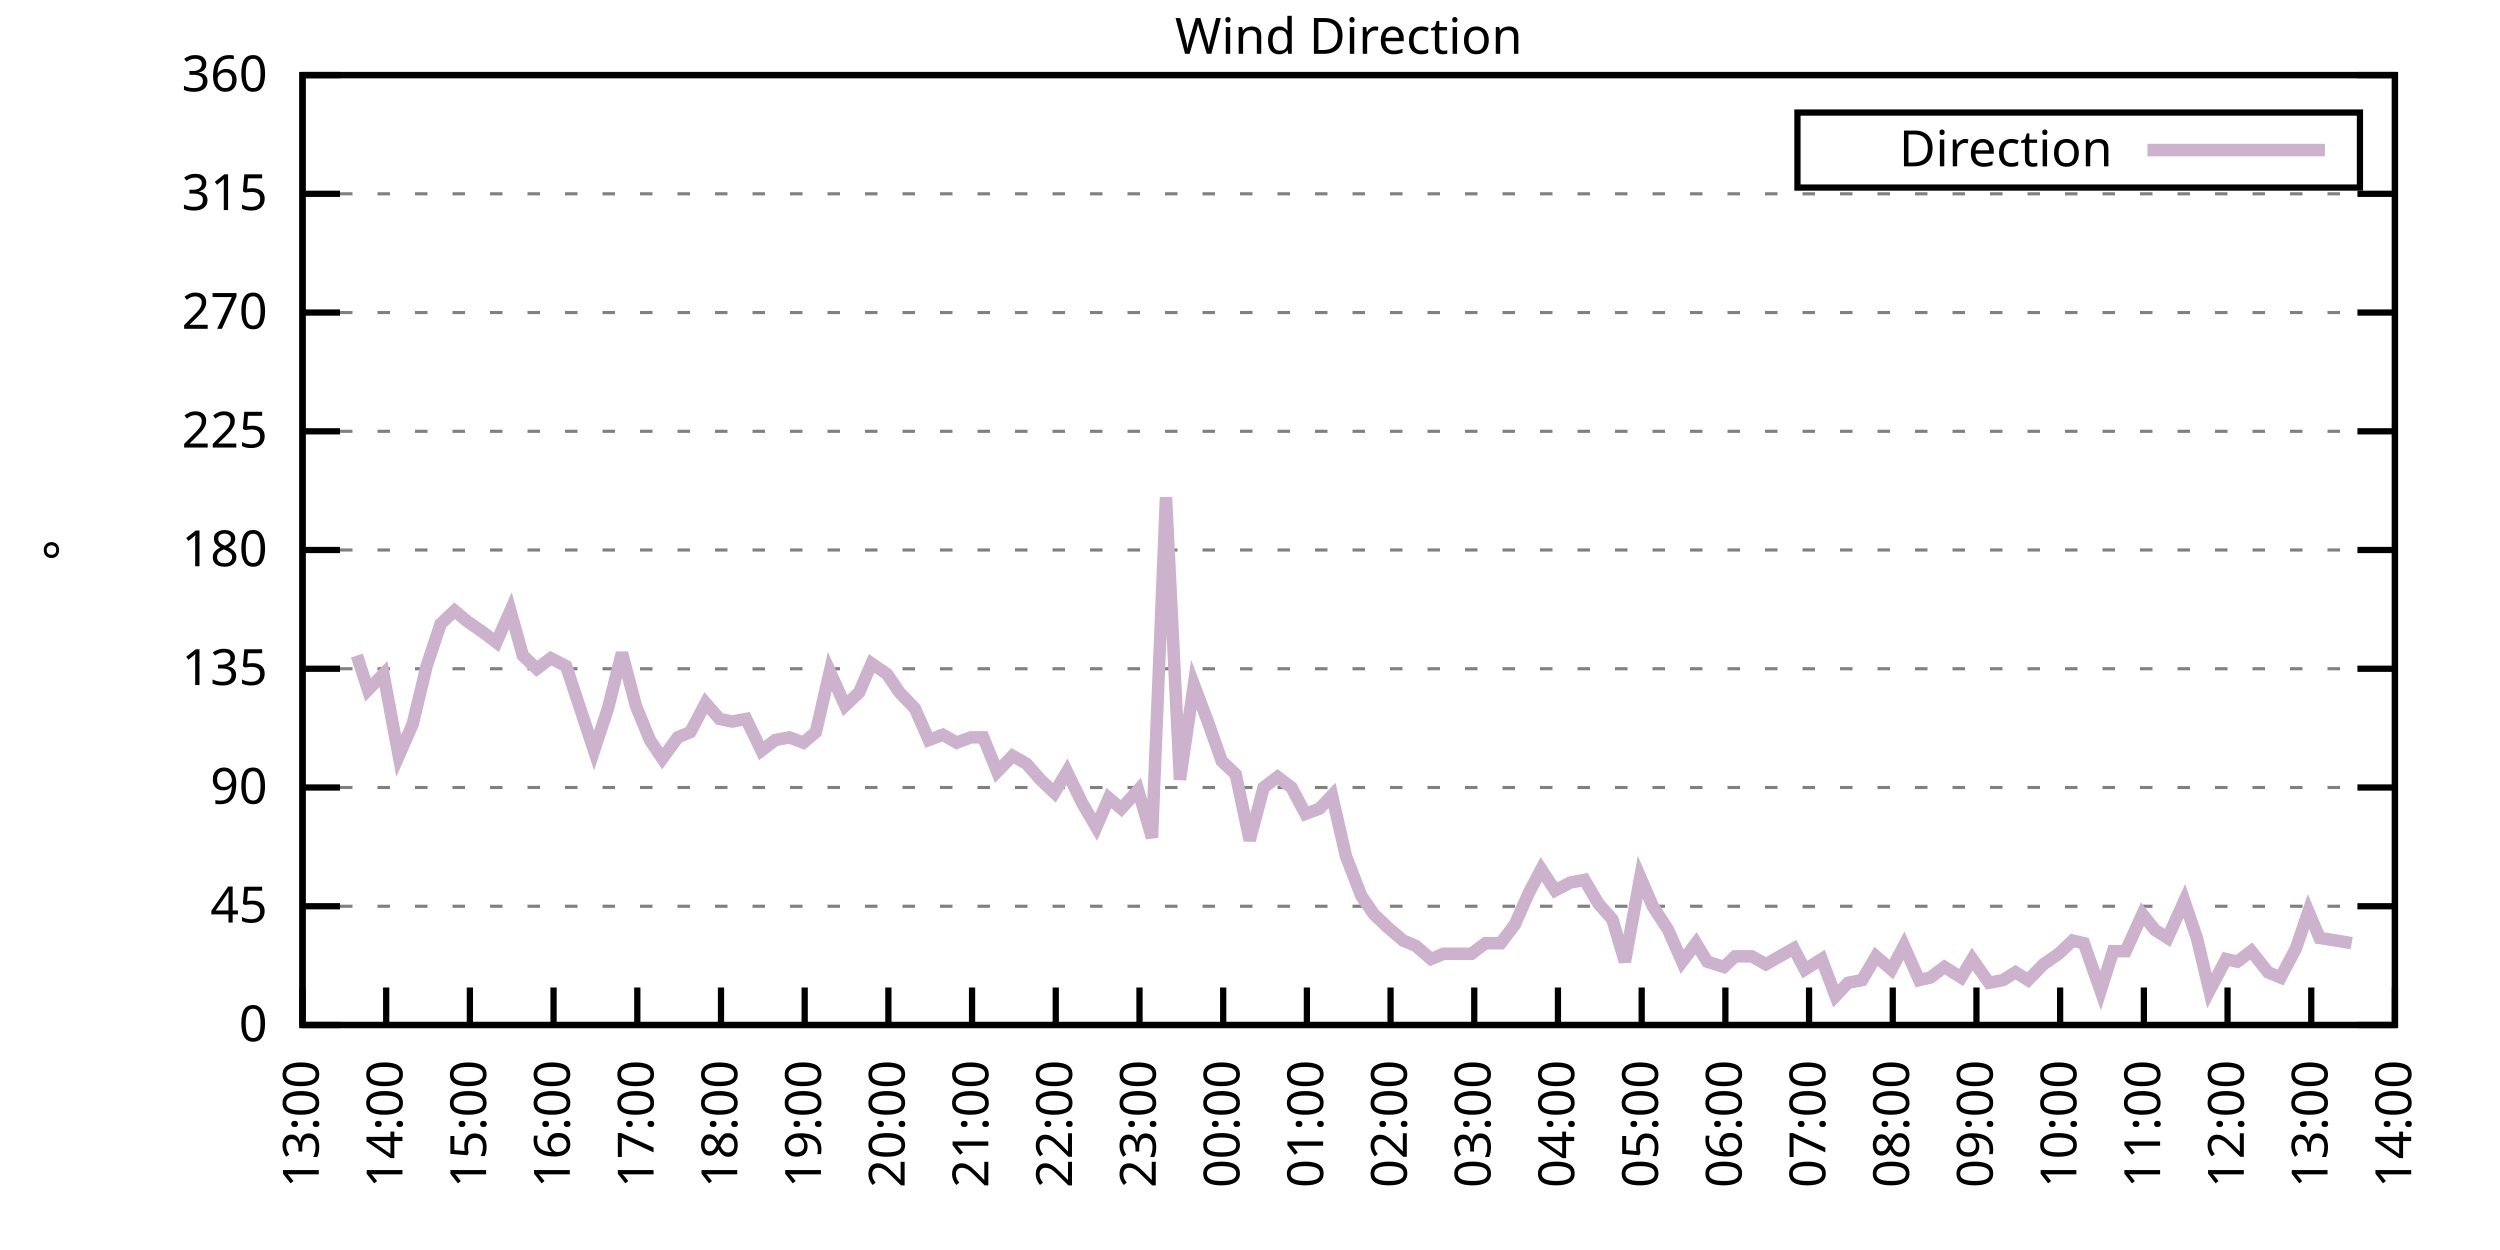
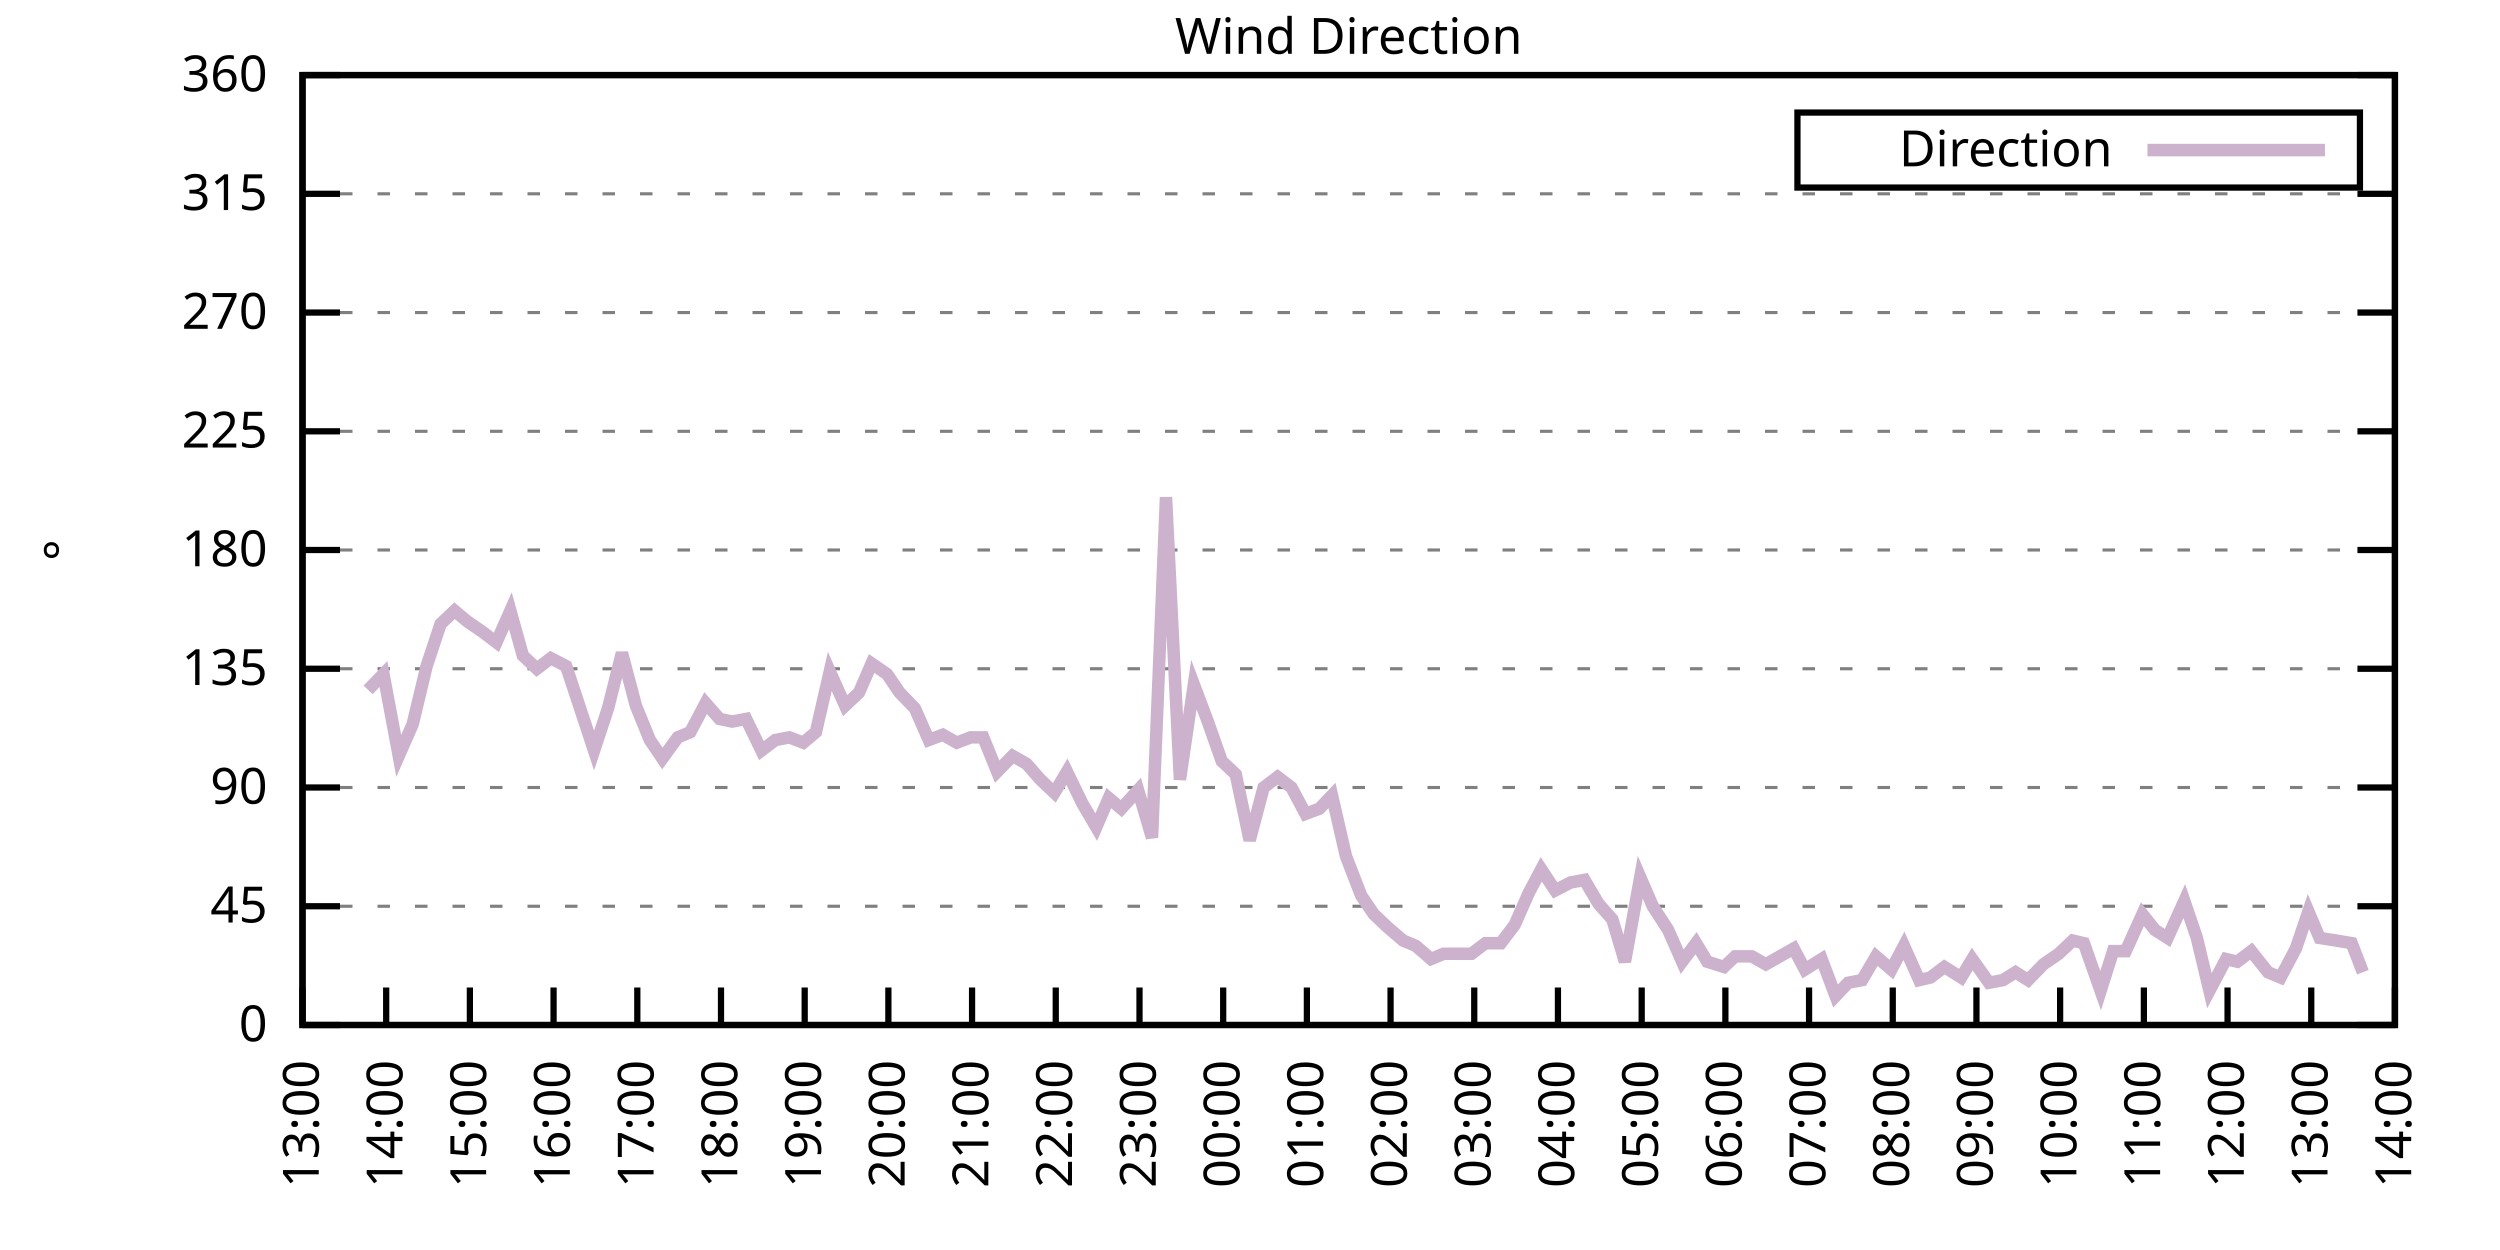
<svg xmlns="http://www.w3.org/2000/svg" xmlns:xlink="http://www.w3.org/1999/xlink" width="400" height="200" viewBox="0 0 400 200">
  <g id="gnuplot_canvas">
    <rect x="0" y="0" width="400" height="200" fill="none" />
    <defs>
      <circle id="gpDot" r="0.5" stroke-width="0.5" stroke="currentColor" />
      <path id="gpPt0" stroke-width="0.333" stroke="currentColor" d="M-1,0 h2 M0,-1 v2" />
      <path id="gpPt1" stroke-width="0.333" stroke="currentColor" d="M-1,-1 L1,1 M1,-1 L-1,1" />
      <path id="gpPt2" stroke-width="0.333" stroke="currentColor" d="M-1,0 L1,0 M0,-1 L0,1 M-1,-1 L1,1 M-1,1 L1,-1" />
      <rect id="gpPt3" stroke-width="0.333" stroke="currentColor" x="-1" y="-1" width="2" height="2" />
      <rect id="gpPt4" stroke-width="0.333" stroke="currentColor" fill="currentColor" x="-1" y="-1" width="2" height="2" />
      <circle id="gpPt5" stroke-width="0.333" stroke="currentColor" cx="0" cy="0" r="1" />
      <use xlink:href="#gpPt5" id="gpPt6" fill="currentColor" stroke="none" />
      <path id="gpPt7" stroke-width="0.333" stroke="currentColor" d="M0,-1.33 L-1.33,0.67 L1.33,0.67 z" />
      <use xlink:href="#gpPt7" id="gpPt8" fill="currentColor" stroke="none" />
      <use xlink:href="#gpPt7" id="gpPt9" stroke="currentColor" transform="rotate(180)" />
      <use xlink:href="#gpPt9" id="gpPt10" fill="currentColor" stroke="none" />
      <use xlink:href="#gpPt3" id="gpPt11" stroke="currentColor" transform="rotate(45)" />
      <use xlink:href="#gpPt11" id="gpPt12" fill="currentColor" stroke="none" />
      <path id="gpPt13" stroke-width="0.333" stroke="currentColor" d="M0,1.330 L1.265,0.411 L0.782,-1.067 L-0.782,-1.076 L-1.265,0.411 z" />
      <use xlink:href="#gpPt13" id="gpPt14" fill="currentColor" stroke="none" />
      <filter id="textbox" filterUnits="objectBoundingBox" x="0" y="0" height="1" width="1">
        <feFlood flood-color="white" flood-opacity="1" result="bgnd" />
        <feComposite in="SourceGraphic" in2="bgnd" operator="atop" />
      </filter>
      <filter id="greybox" filterUnits="objectBoundingBox" x="0" y="0" height="1" width="1">
        <feFlood flood-color="lightgrey" flood-opacity="1" result="grey" />
        <feComposite in="SourceGraphic" in2="grey" operator="atop" />
      </filter>
    </defs>
    <g fill="none" color="white" stroke="currentColor" stroke-width="1.00" stroke-linecap="butt" stroke-linejoin="miter">
</g>
    <g fill="none" color="black" stroke="currentColor" stroke-width="1.00" stroke-linecap="butt" stroke-linejoin="miter">
      <g stroke="none" shape-rendering="crispEdges">
        <polygon fill="rgb(255, 255, 255)" points="48.40,164.00 383.18,164.00 383.18,12.02 48.40,12.02 " />
      </g>
    </g>
    <g fill="none" color="black" stroke="currentColor" stroke-width="1.00" stroke-linecap="butt" stroke-linejoin="miter">
</g>
    <g fill="none" color="black" stroke="black" stroke-width="0.50" stroke-linecap="butt" stroke-linejoin="miter">
</g>
    <g fill="none" color="gray" stroke="currentColor" stroke-width="0.50" stroke-linecap="butt" stroke-linejoin="miter">
      <path stroke="gray" stroke-dasharray="2,4" class="gridline" d="M48.40,164.00 L383.19,164.00  " />
    </g>
    <g fill="none" color="gray" stroke="gray" stroke-width="1.00" stroke-linecap="butt" stroke-linejoin="miter">
</g>
    <g fill="none" color="black" stroke="currentColor" stroke-width="1.00" stroke-linecap="butt" stroke-linejoin="miter">
      <path stroke="black" d="M48.40,164.00 L54.40,164.00 M383.19,164.00 L377.19,164.00  " />
      <g transform="translate(42.80,166.60)" stroke="none" fill="black" font-family="Sans" font-size="8.00" text-anchor="end">
        <text>
          <tspan font-family="Sans"> 0</tspan>
        </text>
      </g>
    </g>
    <g fill="none" color="black" stroke="currentColor" stroke-width="1.00" stroke-linecap="butt" stroke-linejoin="miter">
</g>
    <g fill="none" color="black" stroke="black" stroke-width="0.50" stroke-linecap="butt" stroke-linejoin="miter">
</g>
    <g fill="none" color="gray" stroke="currentColor" stroke-width="0.50" stroke-linecap="butt" stroke-linejoin="miter">
      <path stroke="gray" stroke-dasharray="2,4" class="gridline" d="M48.40,145.00 L383.19,145.00  " />
    </g>
    <g fill="none" color="gray" stroke="gray" stroke-width="1.00" stroke-linecap="butt" stroke-linejoin="miter">
</g>
    <g fill="none" color="black" stroke="currentColor" stroke-width="1.00" stroke-linecap="butt" stroke-linejoin="miter">
      <path stroke="black" d="M48.40,145.00 L54.40,145.00 M383.19,145.00 L377.19,145.00  " />
      <g transform="translate(42.80,147.60)" stroke="none" fill="black" font-family="Sans" font-size="8.00" text-anchor="end">
        <text>
          <tspan font-family="Sans"> 45</tspan>
        </text>
      </g>
    </g>
    <g fill="none" color="black" stroke="currentColor" stroke-width="1.00" stroke-linecap="butt" stroke-linejoin="miter">
</g>
    <g fill="none" color="black" stroke="black" stroke-width="0.50" stroke-linecap="butt" stroke-linejoin="miter">
</g>
    <g fill="none" color="gray" stroke="currentColor" stroke-width="0.50" stroke-linecap="butt" stroke-linejoin="miter">
      <path stroke="gray" stroke-dasharray="2,4" class="gridline" d="M48.40,126.00 L383.19,126.00  " />
    </g>
    <g fill="none" color="gray" stroke="gray" stroke-width="1.00" stroke-linecap="butt" stroke-linejoin="miter">
</g>
    <g fill="none" color="black" stroke="currentColor" stroke-width="1.00" stroke-linecap="butt" stroke-linejoin="miter">
      <path stroke="black" d="M48.40,126.00 L54.40,126.00 M383.19,126.00 L377.19,126.00  " />
      <g transform="translate(42.80,128.60)" stroke="none" fill="black" font-family="Sans" font-size="8.00" text-anchor="end">
        <text>
          <tspan font-family="Sans"> 90</tspan>
        </text>
      </g>
    </g>
    <g fill="none" color="black" stroke="currentColor" stroke-width="1.00" stroke-linecap="butt" stroke-linejoin="miter">
</g>
    <g fill="none" color="black" stroke="black" stroke-width="0.50" stroke-linecap="butt" stroke-linejoin="miter">
</g>
    <g fill="none" color="gray" stroke="currentColor" stroke-width="0.50" stroke-linecap="butt" stroke-linejoin="miter">
      <path stroke="gray" stroke-dasharray="2,4" class="gridline" d="M48.40,107.00 L383.19,107.00  " />
    </g>
    <g fill="none" color="gray" stroke="gray" stroke-width="1.00" stroke-linecap="butt" stroke-linejoin="miter">
</g>
    <g fill="none" color="black" stroke="currentColor" stroke-width="1.00" stroke-linecap="butt" stroke-linejoin="miter">
      <path stroke="black" d="M48.40,107.00 L54.40,107.00 M383.19,107.00 L377.19,107.00  " />
      <g transform="translate(42.80,109.60)" stroke="none" fill="black" font-family="Sans" font-size="8.00" text-anchor="end">
        <text>
          <tspan font-family="Sans"> 135</tspan>
        </text>
      </g>
    </g>
    <g fill="none" color="black" stroke="currentColor" stroke-width="1.00" stroke-linecap="butt" stroke-linejoin="miter">
</g>
    <g fill="none" color="black" stroke="black" stroke-width="0.50" stroke-linecap="butt" stroke-linejoin="miter">
</g>
    <g fill="none" color="gray" stroke="currentColor" stroke-width="0.50" stroke-linecap="butt" stroke-linejoin="miter">
      <path stroke="gray" stroke-dasharray="2,4" class="gridline" d="M48.40,88.00 L383.19,88.00  " />
    </g>
    <g fill="none" color="gray" stroke="gray" stroke-width="1.00" stroke-linecap="butt" stroke-linejoin="miter">
</g>
    <g fill="none" color="black" stroke="currentColor" stroke-width="1.00" stroke-linecap="butt" stroke-linejoin="miter">
      <path stroke="black" d="M48.40,88.00 L54.40,88.00 M383.19,88.00 L377.19,88.00  " />
      <g transform="translate(42.80,90.60)" stroke="none" fill="black" font-family="Sans" font-size="8.00" text-anchor="end">
        <text>
          <tspan font-family="Sans"> 180</tspan>
        </text>
      </g>
    </g>
    <g fill="none" color="black" stroke="currentColor" stroke-width="1.00" stroke-linecap="butt" stroke-linejoin="miter">
</g>
    <g fill="none" color="black" stroke="black" stroke-width="0.50" stroke-linecap="butt" stroke-linejoin="miter">
</g>
    <g fill="none" color="gray" stroke="currentColor" stroke-width="0.50" stroke-linecap="butt" stroke-linejoin="miter">
      <path stroke="gray" stroke-dasharray="2,4" class="gridline" d="M48.40,69.01 L383.19,69.01  " />
    </g>
    <g fill="none" color="gray" stroke="gray" stroke-width="1.00" stroke-linecap="butt" stroke-linejoin="miter">
</g>
    <g fill="none" color="black" stroke="currentColor" stroke-width="1.00" stroke-linecap="butt" stroke-linejoin="miter">
      <path stroke="black" d="M48.40,69.01 L54.40,69.01 M383.19,69.01 L377.19,69.01  " />
      <g transform="translate(42.80,71.61)" stroke="none" fill="black" font-family="Sans" font-size="8.00" text-anchor="end">
        <text>
          <tspan font-family="Sans"> 225</tspan>
        </text>
      </g>
    </g>
    <g fill="none" color="black" stroke="currentColor" stroke-width="1.00" stroke-linecap="butt" stroke-linejoin="miter">
</g>
    <g fill="none" color="black" stroke="black" stroke-width="0.50" stroke-linecap="butt" stroke-linejoin="miter">
</g>
    <g fill="none" color="gray" stroke="currentColor" stroke-width="0.50" stroke-linecap="butt" stroke-linejoin="miter">
      <path stroke="gray" stroke-dasharray="2,4" class="gridline" d="M48.40,50.01 L383.19,50.01  " />
    </g>
    <g fill="none" color="gray" stroke="gray" stroke-width="1.00" stroke-linecap="butt" stroke-linejoin="miter">
</g>
    <g fill="none" color="black" stroke="currentColor" stroke-width="1.00" stroke-linecap="butt" stroke-linejoin="miter">
      <path stroke="black" d="M48.40,50.01 L54.40,50.01 M383.19,50.01 L377.19,50.01  " />
      <g transform="translate(42.80,52.61)" stroke="none" fill="black" font-family="Sans" font-size="8.00" text-anchor="end">
        <text>
          <tspan font-family="Sans"> 270</tspan>
        </text>
      </g>
    </g>
    <g fill="none" color="black" stroke="currentColor" stroke-width="1.00" stroke-linecap="butt" stroke-linejoin="miter">
</g>
    <g fill="none" color="black" stroke="black" stroke-width="0.50" stroke-linecap="butt" stroke-linejoin="miter">
</g>
    <g fill="none" color="gray" stroke="currentColor" stroke-width="0.50" stroke-linecap="butt" stroke-linejoin="miter">
      <path stroke="gray" stroke-dasharray="2,4" class="gridline" d="M48.40,31.01 L383.19,31.01  " />
    </g>
    <g fill="none" color="gray" stroke="gray" stroke-width="1.00" stroke-linecap="butt" stroke-linejoin="miter">
</g>
    <g fill="none" color="black" stroke="currentColor" stroke-width="1.00" stroke-linecap="butt" stroke-linejoin="miter">
      <path stroke="black" d="M48.40,31.01 L54.40,31.01 M383.19,31.01 L377.19,31.01  " />
      <g transform="translate(42.80,33.61)" stroke="none" fill="black" font-family="Sans" font-size="8.00" text-anchor="end">
        <text>
          <tspan font-family="Sans"> 315</tspan>
        </text>
      </g>
    </g>
    <g fill="none" color="black" stroke="currentColor" stroke-width="1.00" stroke-linecap="butt" stroke-linejoin="miter">
</g>
    <g fill="none" color="black" stroke="black" stroke-width="0.50" stroke-linecap="butt" stroke-linejoin="miter">
</g>
    <g fill="none" color="gray" stroke="currentColor" stroke-width="0.50" stroke-linecap="butt" stroke-linejoin="miter">
      <path stroke="gray" stroke-dasharray="2,4" class="gridline" d="M48.40,12.01 L383.19,12.01  " />
    </g>
    <g fill="none" color="gray" stroke="gray" stroke-width="1.00" stroke-linecap="butt" stroke-linejoin="miter">
</g>
    <g fill="none" color="black" stroke="currentColor" stroke-width="1.00" stroke-linecap="butt" stroke-linejoin="miter">
      <path stroke="black" d="M48.40,12.01 L54.40,12.01 M383.19,12.01 L377.19,12.01  " />
      <g transform="translate(42.80,14.61)" stroke="none" fill="black" font-family="Sans" font-size="8.00" text-anchor="end">
        <text>
          <tspan font-family="Sans"> 360</tspan>
        </text>
      </g>
    </g>
    <g fill="none" color="black" stroke="currentColor" stroke-width="1.00" stroke-linecap="butt" stroke-linejoin="miter">
      <path stroke="black" d="M48.40,164.00 L48.40,158.00  " />
      <g transform="translate(51.00,169.60) rotate(270.00)" stroke="none" fill="black" font-family="Sans" font-size="8.00" text-anchor="end">
        <text>
          <tspan font-family="Sans">13:00</tspan>
        </text>
      </g>
    </g>
    <g fill="none" color="black" stroke="currentColor" stroke-width="1.00" stroke-linecap="butt" stroke-linejoin="miter">
      <path stroke="black" d="M61.79,164.00 L61.79,158.00  " />
      <g transform="translate(64.39,169.60) rotate(270.00)" stroke="none" fill="black" font-family="Sans" font-size="8.00" text-anchor="end">
        <text>
          <tspan font-family="Sans">14:00</tspan>
        </text>
      </g>
    </g>
    <g fill="none" color="black" stroke="currentColor" stroke-width="1.00" stroke-linecap="butt" stroke-linejoin="miter">
      <path stroke="black" d="M75.18,164.00 L75.18,158.00  " />
      <g transform="translate(77.78,169.60) rotate(270.00)" stroke="none" fill="black" font-family="Sans" font-size="8.00" text-anchor="end">
        <text>
          <tspan font-family="Sans">15:00</tspan>
        </text>
      </g>
    </g>
    <g fill="none" color="black" stroke="currentColor" stroke-width="1.00" stroke-linecap="butt" stroke-linejoin="miter">
      <path stroke="black" d="M88.57,164.00 L88.57,158.00  " />
      <g transform="translate(91.17,169.60) rotate(270.00)" stroke="none" fill="black" font-family="Sans" font-size="8.00" text-anchor="end">
        <text>
          <tspan font-family="Sans">16:00</tspan>
        </text>
      </g>
    </g>
    <g fill="none" color="black" stroke="currentColor" stroke-width="1.00" stroke-linecap="butt" stroke-linejoin="miter">
      <path stroke="black" d="M101.97,164.00 L101.97,158.00  " />
      <g transform="translate(104.57,169.60) rotate(270.00)" stroke="none" fill="black" font-family="Sans" font-size="8.00" text-anchor="end">
        <text>
          <tspan font-family="Sans">17:00</tspan>
        </text>
      </g>
    </g>
    <g fill="none" color="black" stroke="currentColor" stroke-width="1.00" stroke-linecap="butt" stroke-linejoin="miter">
      <path stroke="black" d="M115.36,164.00 L115.36,158.00  " />
      <g transform="translate(117.96,169.60) rotate(270.00)" stroke="none" fill="black" font-family="Sans" font-size="8.00" text-anchor="end">
        <text>
          <tspan font-family="Sans">18:00</tspan>
        </text>
      </g>
    </g>
    <g fill="none" color="black" stroke="currentColor" stroke-width="1.00" stroke-linecap="butt" stroke-linejoin="miter">
      <path stroke="black" d="M128.75,164.00 L128.75,158.00  " />
      <g transform="translate(131.35,169.60) rotate(270.00)" stroke="none" fill="black" font-family="Sans" font-size="8.00" text-anchor="end">
        <text>
          <tspan font-family="Sans">19:00</tspan>
        </text>
      </g>
    </g>
    <g fill="none" color="black" stroke="currentColor" stroke-width="1.00" stroke-linecap="butt" stroke-linejoin="miter">
      <path stroke="black" d="M142.14,164.00 L142.14,158.00  " />
      <g transform="translate(144.74,169.60) rotate(270.00)" stroke="none" fill="black" font-family="Sans" font-size="8.00" text-anchor="end">
        <text>
          <tspan font-family="Sans">20:00</tspan>
        </text>
      </g>
    </g>
    <g fill="none" color="black" stroke="currentColor" stroke-width="1.00" stroke-linecap="butt" stroke-linejoin="miter">
      <path stroke="black" d="M155.53,164.00 L155.53,158.00  " />
      <g transform="translate(158.13,169.60) rotate(270.00)" stroke="none" fill="black" font-family="Sans" font-size="8.00" text-anchor="end">
        <text>
          <tspan font-family="Sans">21:00</tspan>
        </text>
      </g>
    </g>
    <g fill="none" color="black" stroke="currentColor" stroke-width="1.00" stroke-linecap="butt" stroke-linejoin="miter">
      <path stroke="black" d="M168.92,164.00 L168.92,158.00  " />
      <g transform="translate(171.52,169.60) rotate(270.00)" stroke="none" fill="black" font-family="Sans" font-size="8.00" text-anchor="end">
        <text>
          <tspan font-family="Sans">22:00</tspan>
        </text>
      </g>
    </g>
    <g fill="none" color="black" stroke="currentColor" stroke-width="1.00" stroke-linecap="butt" stroke-linejoin="miter">
      <path stroke="black" d="M182.32,164.00 L182.32,158.00  " />
      <g transform="translate(184.92,169.60) rotate(270.00)" stroke="none" fill="black" font-family="Sans" font-size="8.00" text-anchor="end">
        <text>
          <tspan font-family="Sans">23:00</tspan>
        </text>
      </g>
    </g>
    <g fill="none" color="black" stroke="currentColor" stroke-width="1.00" stroke-linecap="butt" stroke-linejoin="miter">
      <path stroke="black" d="M195.71,164.00 L195.71,158.00  " />
      <g transform="translate(198.31,169.60) rotate(270.00)" stroke="none" fill="black" font-family="Sans" font-size="8.00" text-anchor="end">
        <text>
          <tspan font-family="Sans">00:00</tspan>
        </text>
      </g>
    </g>
    <g fill="none" color="black" stroke="currentColor" stroke-width="1.00" stroke-linecap="butt" stroke-linejoin="miter">
      <path stroke="black" d="M209.10,164.00 L209.10,158.00  " />
      <g transform="translate(211.70,169.60) rotate(270.00)" stroke="none" fill="black" font-family="Sans" font-size="8.00" text-anchor="end">
        <text>
          <tspan font-family="Sans">01:00</tspan>
        </text>
      </g>
    </g>
    <g fill="none" color="black" stroke="currentColor" stroke-width="1.00" stroke-linecap="butt" stroke-linejoin="miter">
      <path stroke="black" d="M222.49,164.00 L222.49,158.00  " />
      <g transform="translate(225.09,169.60) rotate(270.00)" stroke="none" fill="black" font-family="Sans" font-size="8.00" text-anchor="end">
        <text>
          <tspan font-family="Sans">02:00</tspan>
        </text>
      </g>
    </g>
    <g fill="none" color="black" stroke="currentColor" stroke-width="1.00" stroke-linecap="butt" stroke-linejoin="miter">
      <path stroke="black" d="M235.88,164.00 L235.88,158.00  " />
      <g transform="translate(238.48,169.60) rotate(270.00)" stroke="none" fill="black" font-family="Sans" font-size="8.00" text-anchor="end">
        <text>
          <tspan font-family="Sans">03:00</tspan>
        </text>
      </g>
    </g>
    <g fill="none" color="black" stroke="currentColor" stroke-width="1.00" stroke-linecap="butt" stroke-linejoin="miter">
      <path stroke="black" d="M249.27,164.00 L249.27,158.00  " />
      <g transform="translate(251.87,169.60) rotate(270.00)" stroke="none" fill="black" font-family="Sans" font-size="8.00" text-anchor="end">
        <text>
          <tspan font-family="Sans">04:00</tspan>
        </text>
      </g>
    </g>
    <g fill="none" color="black" stroke="currentColor" stroke-width="1.00" stroke-linecap="butt" stroke-linejoin="miter">
      <path stroke="black" d="M262.67,164.00 L262.67,158.00  " />
      <g transform="translate(265.27,169.60) rotate(270.00)" stroke="none" fill="black" font-family="Sans" font-size="8.00" text-anchor="end">
        <text>
          <tspan font-family="Sans">05:00</tspan>
        </text>
      </g>
    </g>
    <g fill="none" color="black" stroke="currentColor" stroke-width="1.00" stroke-linecap="butt" stroke-linejoin="miter">
      <path stroke="black" d="M276.06,164.00 L276.06,158.00  " />
      <g transform="translate(278.66,169.60) rotate(270.00)" stroke="none" fill="black" font-family="Sans" font-size="8.00" text-anchor="end">
        <text>
          <tspan font-family="Sans">06:00</tspan>
        </text>
      </g>
    </g>
    <g fill="none" color="black" stroke="currentColor" stroke-width="1.00" stroke-linecap="butt" stroke-linejoin="miter">
      <path stroke="black" d="M289.45,164.00 L289.45,158.00  " />
      <g transform="translate(292.05,169.60) rotate(270.00)" stroke="none" fill="black" font-family="Sans" font-size="8.00" text-anchor="end">
        <text>
          <tspan font-family="Sans">07:00</tspan>
        </text>
      </g>
    </g>
    <g fill="none" color="black" stroke="currentColor" stroke-width="1.00" stroke-linecap="butt" stroke-linejoin="miter">
      <path stroke="black" d="M302.84,164.00 L302.84,158.00  " />
      <g transform="translate(305.44,169.60) rotate(270.00)" stroke="none" fill="black" font-family="Sans" font-size="8.00" text-anchor="end">
        <text>
          <tspan font-family="Sans">08:00</tspan>
        </text>
      </g>
    </g>
    <g fill="none" color="black" stroke="currentColor" stroke-width="1.00" stroke-linecap="butt" stroke-linejoin="miter">
      <path stroke="black" d="M316.23,164.00 L316.23,158.00  " />
      <g transform="translate(318.83,169.60) rotate(270.00)" stroke="none" fill="black" font-family="Sans" font-size="8.00" text-anchor="end">
        <text>
          <tspan font-family="Sans">09:00</tspan>
        </text>
      </g>
    </g>
    <g fill="none" color="black" stroke="currentColor" stroke-width="1.00" stroke-linecap="butt" stroke-linejoin="miter">
      <path stroke="black" d="M329.62,164.00 L329.62,158.00  " />
      <g transform="translate(332.22,169.60) rotate(270.00)" stroke="none" fill="black" font-family="Sans" font-size="8.00" text-anchor="end">
        <text>
          <tspan font-family="Sans">10:00</tspan>
        </text>
      </g>
    </g>
    <g fill="none" color="black" stroke="currentColor" stroke-width="1.00" stroke-linecap="butt" stroke-linejoin="miter">
      <path stroke="black" d="M343.02,164.00 L343.02,158.00  " />
      <g transform="translate(345.62,169.60) rotate(270.00)" stroke="none" fill="black" font-family="Sans" font-size="8.00" text-anchor="end">
        <text>
          <tspan font-family="Sans">11:00</tspan>
        </text>
      </g>
    </g>
    <g fill="none" color="black" stroke="currentColor" stroke-width="1.00" stroke-linecap="butt" stroke-linejoin="miter">
      <path stroke="black" d="M356.41,164.00 L356.41,158.00  " />
      <g transform="translate(359.01,169.60) rotate(270.00)" stroke="none" fill="black" font-family="Sans" font-size="8.00" text-anchor="end">
        <text>
          <tspan font-family="Sans">12:00</tspan>
        </text>
      </g>
    </g>
    <g fill="none" color="black" stroke="currentColor" stroke-width="1.00" stroke-linecap="butt" stroke-linejoin="miter">
      <path stroke="black" d="M369.80,164.00 L369.80,158.00  " />
      <g transform="translate(372.40,169.60) rotate(270.00)" stroke="none" fill="black" font-family="Sans" font-size="8.00" text-anchor="end">
        <text>
          <tspan font-family="Sans">13:00</tspan>
        </text>
      </g>
    </g>
    <g fill="none" color="black" stroke="currentColor" stroke-width="1.00" stroke-linecap="butt" stroke-linejoin="miter">
      <path stroke="black" d="M383.19,164.00 L383.19,158.00  " />
      <g transform="translate(385.79,169.60) rotate(270.00)" stroke="none" fill="black" font-family="Sans" font-size="8.00" text-anchor="end">
        <text>
          <tspan font-family="Sans">14:00</tspan>
        </text>
      </g>
    </g>
    <g fill="none" color="black" stroke="currentColor" stroke-width="1.00" stroke-linecap="butt" stroke-linejoin="miter">
</g>
    <g fill="none" color="black" stroke="currentColor" stroke-width="1.00" stroke-linecap="butt" stroke-linejoin="miter">
      <path stroke="black" d="M48.40,12.01 L48.40,164.00 L383.19,164.00 L383.19,12.01 L48.40,12.01 Z  " />
    </g>
    <g fill="none" color="black" stroke="currentColor" stroke-width="1.00" stroke-linecap="butt" stroke-linejoin="miter">
</g>
    <g fill="none" color="black" stroke="currentColor" stroke-width="1.00" stroke-linecap="butt" stroke-linejoin="miter">
      <path stroke="black" d="M287.59,30.01 L287.59,18.01 L377.59,18.01 L377.59,30.01 L287.59,30.01 Z  " />
    </g>
    <g id="Wind_direction_plot_1">
      <g fill="none" color="white" stroke="black" stroke-width="2.00" stroke-linecap="butt" stroke-linejoin="miter">
</g>
      <g fill="none" color="black" stroke="currentColor" stroke-width="2.00" stroke-linecap="butt" stroke-linejoin="miter">
        <g transform="translate(337.99,26.61)" stroke="none" fill="black" font-family="Sans" font-size="8.00" text-anchor="end">
          <text>
            <tspan font-family="Sans">Direction</tspan>
          </text>
        </g>
      </g>
      <g fill="none" color="black" stroke="currentColor" stroke-width="2.00" stroke-linecap="butt" stroke-linejoin="miter">
-         <path stroke="rgb(204, 178, 204)" d="M343.59,24.01 L371.99,24.01 M57.10,104.89 L58.89,110.38 L61.35,107.85 L63.80,120.94 L66.03,115.87 L68.26,106.58   L70.50,99.83 L72.73,97.72 L74.74,99.40 L77.19,101.09 L79.42,102.78 L81.66,97.72 L83.66,104.89 L85.90,107.00   L88.13,105.31 L90.58,106.58 L92.82,113.34 L95.05,120.09 L97.28,113.34 L99.51,104.47 L101.74,112.91 L103.98,118.40   L105.98,121.36 L108.44,117.98 L110.45,117.14 L112.90,112.49 L115.13,115.03 L117.14,115.45 L119.38,115.03 L121.83,120.09   L124.06,118.40 L126.29,117.98 L128.53,118.83 L130.54,117.14 L132.77,107.43 L135.22,112.91 L137.45,110.80 L139.46,106.16   L141.92,107.85 L143.93,110.80 L146.38,113.34 L148.61,118.40 L150.85,117.56 L153.08,118.83 L155.31,117.98 L157.32,117.98   L159.55,123.47 L162.01,120.94 L164.24,122.20 L166.47,124.74 L168.70,126.85 L170.71,123.47 L173.17,128.54 L175.40,132.34   L177.41,127.69 L179.41,129.38 L182.09,126.42 L184.32,134.02 L186.56,79.56 L188.79,124.74 L191.02,109.54 L193.25,115.45   L195.48,121.78 L197.72,123.89 L199.95,134.45 L202.18,126.00 L204.41,124.31 L206.64,126.00 L208.88,130.22 L211.11,129.38   L213.12,127.27 L215.35,136.98 L217.80,143.31 L219.81,146.27 L222.04,148.38 L224.50,150.49 L226.51,151.33 L228.96,153.45   L230.97,152.60 L233.43,152.60 L235.44,152.60 L237.67,150.91 L240.12,150.91 L242.36,147.96 L244.59,142.89 L246.60,139.09   L248.83,142.47 L251.28,141.20 L253.51,140.78 L255.75,144.58 L257.98,147.11 L259.99,153.87 L262.44,140.36 L264.45,145.00   L266.91,148.80 L269.14,153.87 L271.37,150.91 L273.16,153.87 L275.83,154.71 L277.62,153.02 L280.30,153.02 L282.53,154.29   L284.76,153.02 L286.99,151.76 L288.78,155.13 L291.46,153.45 L293.69,159.36 L295.70,157.24 L297.93,156.82 L300.16,153.02   L302.62,155.13 L304.63,151.33 L307.08,156.82 L308.87,156.40 L311.10,154.71 L313.78,156.40 L315.56,153.45 L318.24,157.24   L320.47,156.82 L322.48,155.56 L324.49,156.82 L326.95,154.29 L329.40,152.60 L331.63,150.49 L333.42,150.91 L336.10,158.51   L338.10,152.18 L340.11,152.18 L342.79,146.27 L344.80,148.80 L346.81,150.07 L349.49,144.16 L351.50,150.07 L353.51,158.51   L356.18,153.45 L357.97,153.87 L360.20,152.18 L362.88,155.56 L364.89,156.40 L367.34,151.76 L369.35,145.85 L371.14,150.07   L373.82,150.49 L376.27,150.91  " />
+         <path stroke="rgb(204, 178, 204)" d="M343.59,24.01 L371.99,24.01 M58.89,110.38 L61.35,107.85 L63.80,120.94 L66.03,115.87 L68.26,106.58 L70.50,99.83   L72.73,97.72 L74.74,99.40 L77.19,101.09 L79.42,102.78 L81.66,97.72 L83.66,104.89 L85.90,107.00 L88.13,105.31   L90.58,106.58 L92.82,113.34 L95.05,120.09 L97.28,113.34 L99.51,104.47 L101.74,112.91 L103.98,118.40 L105.98,121.36   L108.44,117.98 L110.45,117.14 L112.90,112.49 L115.13,115.03 L117.14,115.45 L119.38,115.03 L121.83,120.09 L124.06,118.40   L126.29,117.98 L128.53,118.83 L130.54,117.14 L132.77,107.43 L135.22,112.91 L137.45,110.80 L139.46,106.16 L141.92,107.85   L143.93,110.80 L146.38,113.34 L148.61,118.40 L150.85,117.56 L153.08,118.83 L155.31,117.98 L157.32,117.98 L159.55,123.47   L162.01,120.94 L164.24,122.20 L166.47,124.74 L168.70,126.85 L170.71,123.47 L173.17,128.54 L175.40,132.34 L177.41,127.69   L179.41,129.38 L182.09,126.42 L184.32,134.02 L186.56,79.56 L188.79,124.74 L191.02,109.54 L193.25,115.45 L195.48,121.78   L197.72,123.89 L199.95,134.45 L202.18,126.00 L204.41,124.31 L206.64,126.00 L208.88,130.22 L211.11,129.38 L213.12,127.27   L215.35,136.98 L217.80,143.31 L219.81,146.27 L222.04,148.38 L224.50,150.49 L226.51,151.33 L228.96,153.45 L230.97,152.60   L233.43,152.60 L235.44,152.60 L237.67,150.91 L240.12,150.91 L242.36,147.96 L244.59,142.89 L246.60,139.09 L248.83,142.47   L251.28,141.20 L253.51,140.78 L255.75,144.58 L257.98,147.11 L259.99,153.87 L262.44,140.36 L264.45,145.00 L266.91,148.80   L269.14,153.87 L271.37,150.91 L273.16,153.87 L275.83,154.71 L277.62,153.02 L280.30,153.02 L282.53,154.29 L284.76,153.02   L286.99,151.76 L288.78,155.13 L291.46,153.45 L293.69,159.36 L295.70,157.24 L297.93,156.82 L300.16,153.02 L302.62,155.13   L304.63,151.33 L307.08,156.82 L308.87,156.40 L311.10,154.71 L313.78,156.40 L315.56,153.45 L318.24,157.24 L320.47,156.82   L322.48,155.56 L324.49,156.82 L326.95,154.29 L329.40,152.60 L331.63,150.49 L333.42,150.91 L336.10,158.51 L338.10,152.18   L340.11,152.18 L342.79,146.27 L344.80,148.80 L346.81,150.07 L349.49,144.16 L351.50,150.07 L353.51,158.51 L356.18,153.45   L357.97,153.87 L360.20,152.18 L362.88,155.56 L364.89,156.40 L367.34,151.76 L369.35,145.85 L371.14,150.07 L373.82,150.49   L376.27,150.91 L378.06,155.56  " />
      </g>
    </g>
    <g fill="none" color="black" stroke="currentColor" stroke-width="2.00" stroke-linecap="butt" stroke-linejoin="miter">
</g>
    <g fill="none" color="black" stroke="black" stroke-width="1.00" stroke-linecap="butt" stroke-linejoin="miter">
</g>
    <g fill="none" color="black" stroke="currentColor" stroke-width="1.00" stroke-linecap="butt" stroke-linejoin="miter">
      <path stroke="black" d="M48.40,12.01 L48.40,164.00 L383.19,164.00 L383.19,12.01 L48.40,12.01 Z  " />
      <g transform="translate(12.80,88.01) rotate(270.00)" stroke="none" fill="black" font-family="Sans" font-size="8.00" text-anchor="middle">
        <text>
          <tspan font-family="Sans">°</tspan>
        </text>
      </g>
    </g>
    <g fill="none" color="black" stroke="currentColor" stroke-width="1.00" stroke-linecap="butt" stroke-linejoin="miter">
</g>
    <g fill="none" color="black" stroke="currentColor" stroke-width="1.00" stroke-linecap="butt" stroke-linejoin="miter">
      <g transform="translate(215.79,8.61)" stroke="none" fill="black" font-family="Sans" font-size="8.00" text-anchor="middle">
        <text>
          <tspan font-family="Sans">Wind Direction</tspan>
        </text>
      </g>
    </g>
    <g fill="none" color="black" stroke="currentColor" stroke-width="1.00" stroke-linecap="butt" stroke-linejoin="miter">
</g>
  </g>
</svg>
